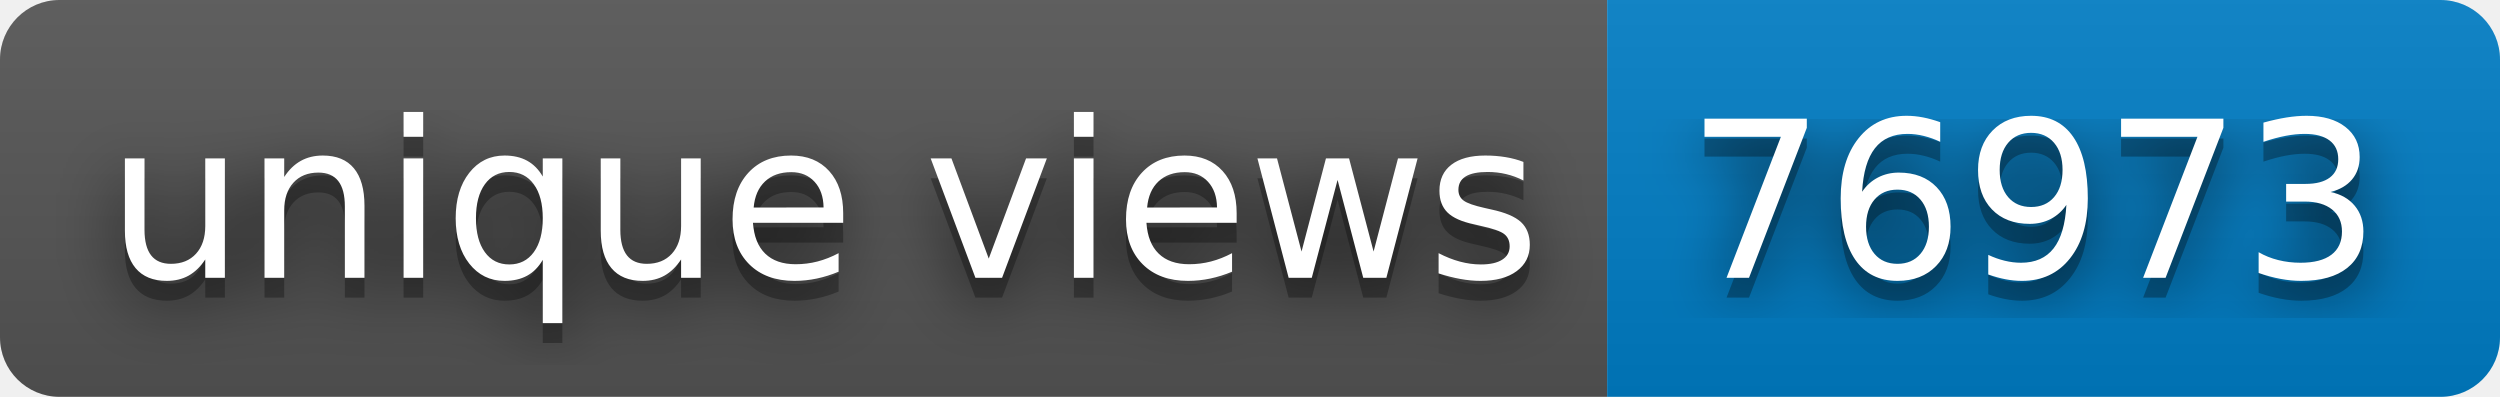
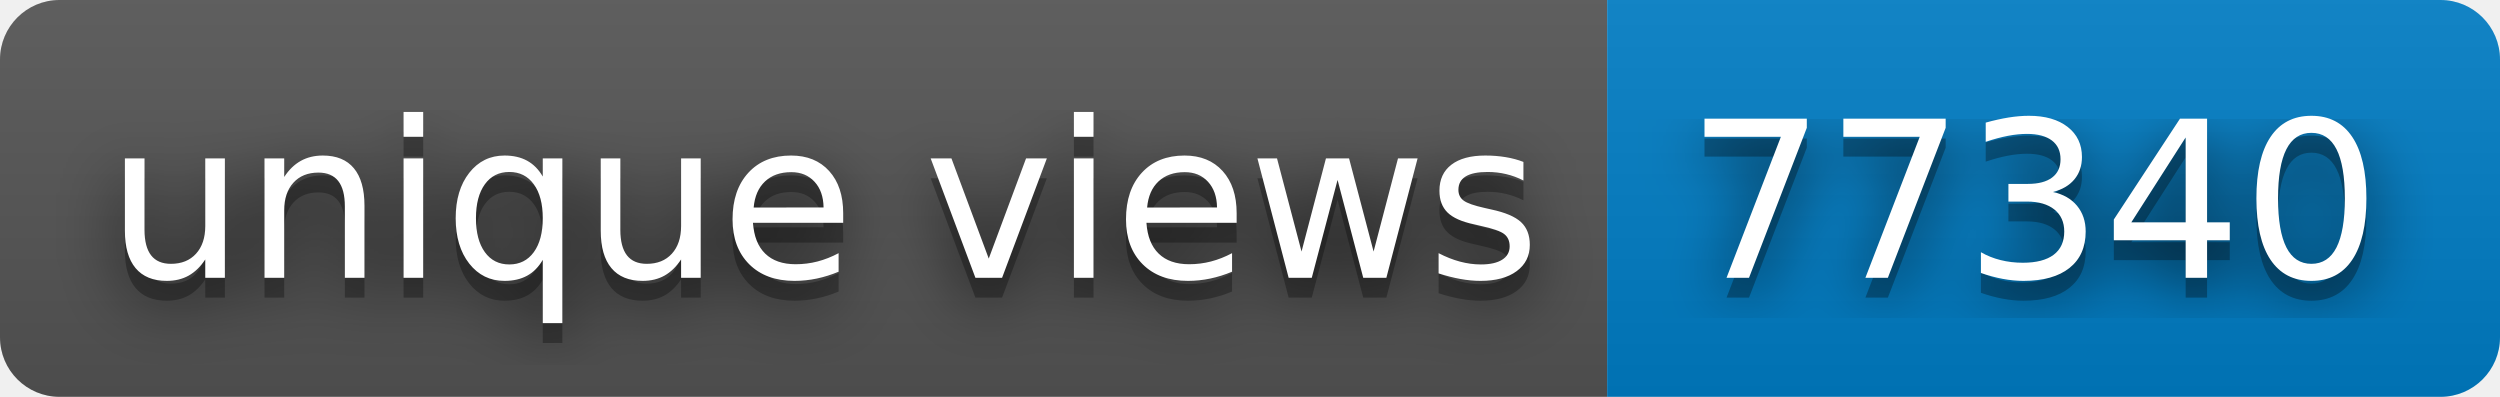
- <svg xmlns="http://www.w3.org/2000/svg" width="126" height="20" role="img" aria-label="unique views: 76973">
+ <svg xmlns="http://www.w3.org/2000/svg" width="126" height="20" role="img" aria-label="unique views: 77340">
  <filter id="blur">
    <feGaussianBlur stdDeviation="16" />
  </filter>
  <linearGradient id="s" x2="0" y2="100%">
    <stop offset="0" stop-color="#bbb" stop-opacity=".1" />
    <stop offset="1" stop-opacity=".1" />
  </linearGradient>
  <clipPath id="r">
    <rect width="126" height="20" rx="3" />
  </clipPath>
  <g clip-path="url(#r)">
    <rect width="81" height="20" fill="#555" />
    <rect x="81" width="45" height="20" fill="#007ec6" />
    <rect width="126" height="20" fill="url(#s)" />
  </g>
  <g fill="#fff" text-anchor="middle" font-family="Verdana,Geneva,DejaVu Sans,sans-serif" text-rendering="geometricPrecision" font-size="110">
    <g transform="scale(.1)">
      <g aria-hidden="true" fill="#010101">
        <text x="415" y="150" fill-opacity=".8" filter="url(#blur)" textLength="710">unique views</text>
        <text x="415" y="150" fill-opacity=".3" textLength="710">unique views</text>
      </g>
      <text x="415" y="140" textLength="710">unique views</text>
    </g>
    <g transform="scale(.1)">
      <g aria-hidden="true" fill="#010101">
-         <text x="1025" y="150" fill-opacity=".8" filter="url(#blur)" textLength="350">76973</text>
-         <text x="1025" y="150" fill-opacity=".3" textLength="350">76973</text>
+         <text x="1025" y="150" fill-opacity=".8" filter="url(#blur)" textLength="350">77340</text>
+         <text x="1025" y="150" fill-opacity=".3" textLength="350">77340</text>
      </g>
-       <text x="1025" y="140" textLength="350">76973</text>
+       <text x="1025" y="140" textLength="350">77340</text>
    </g>
  </g>
</svg>
